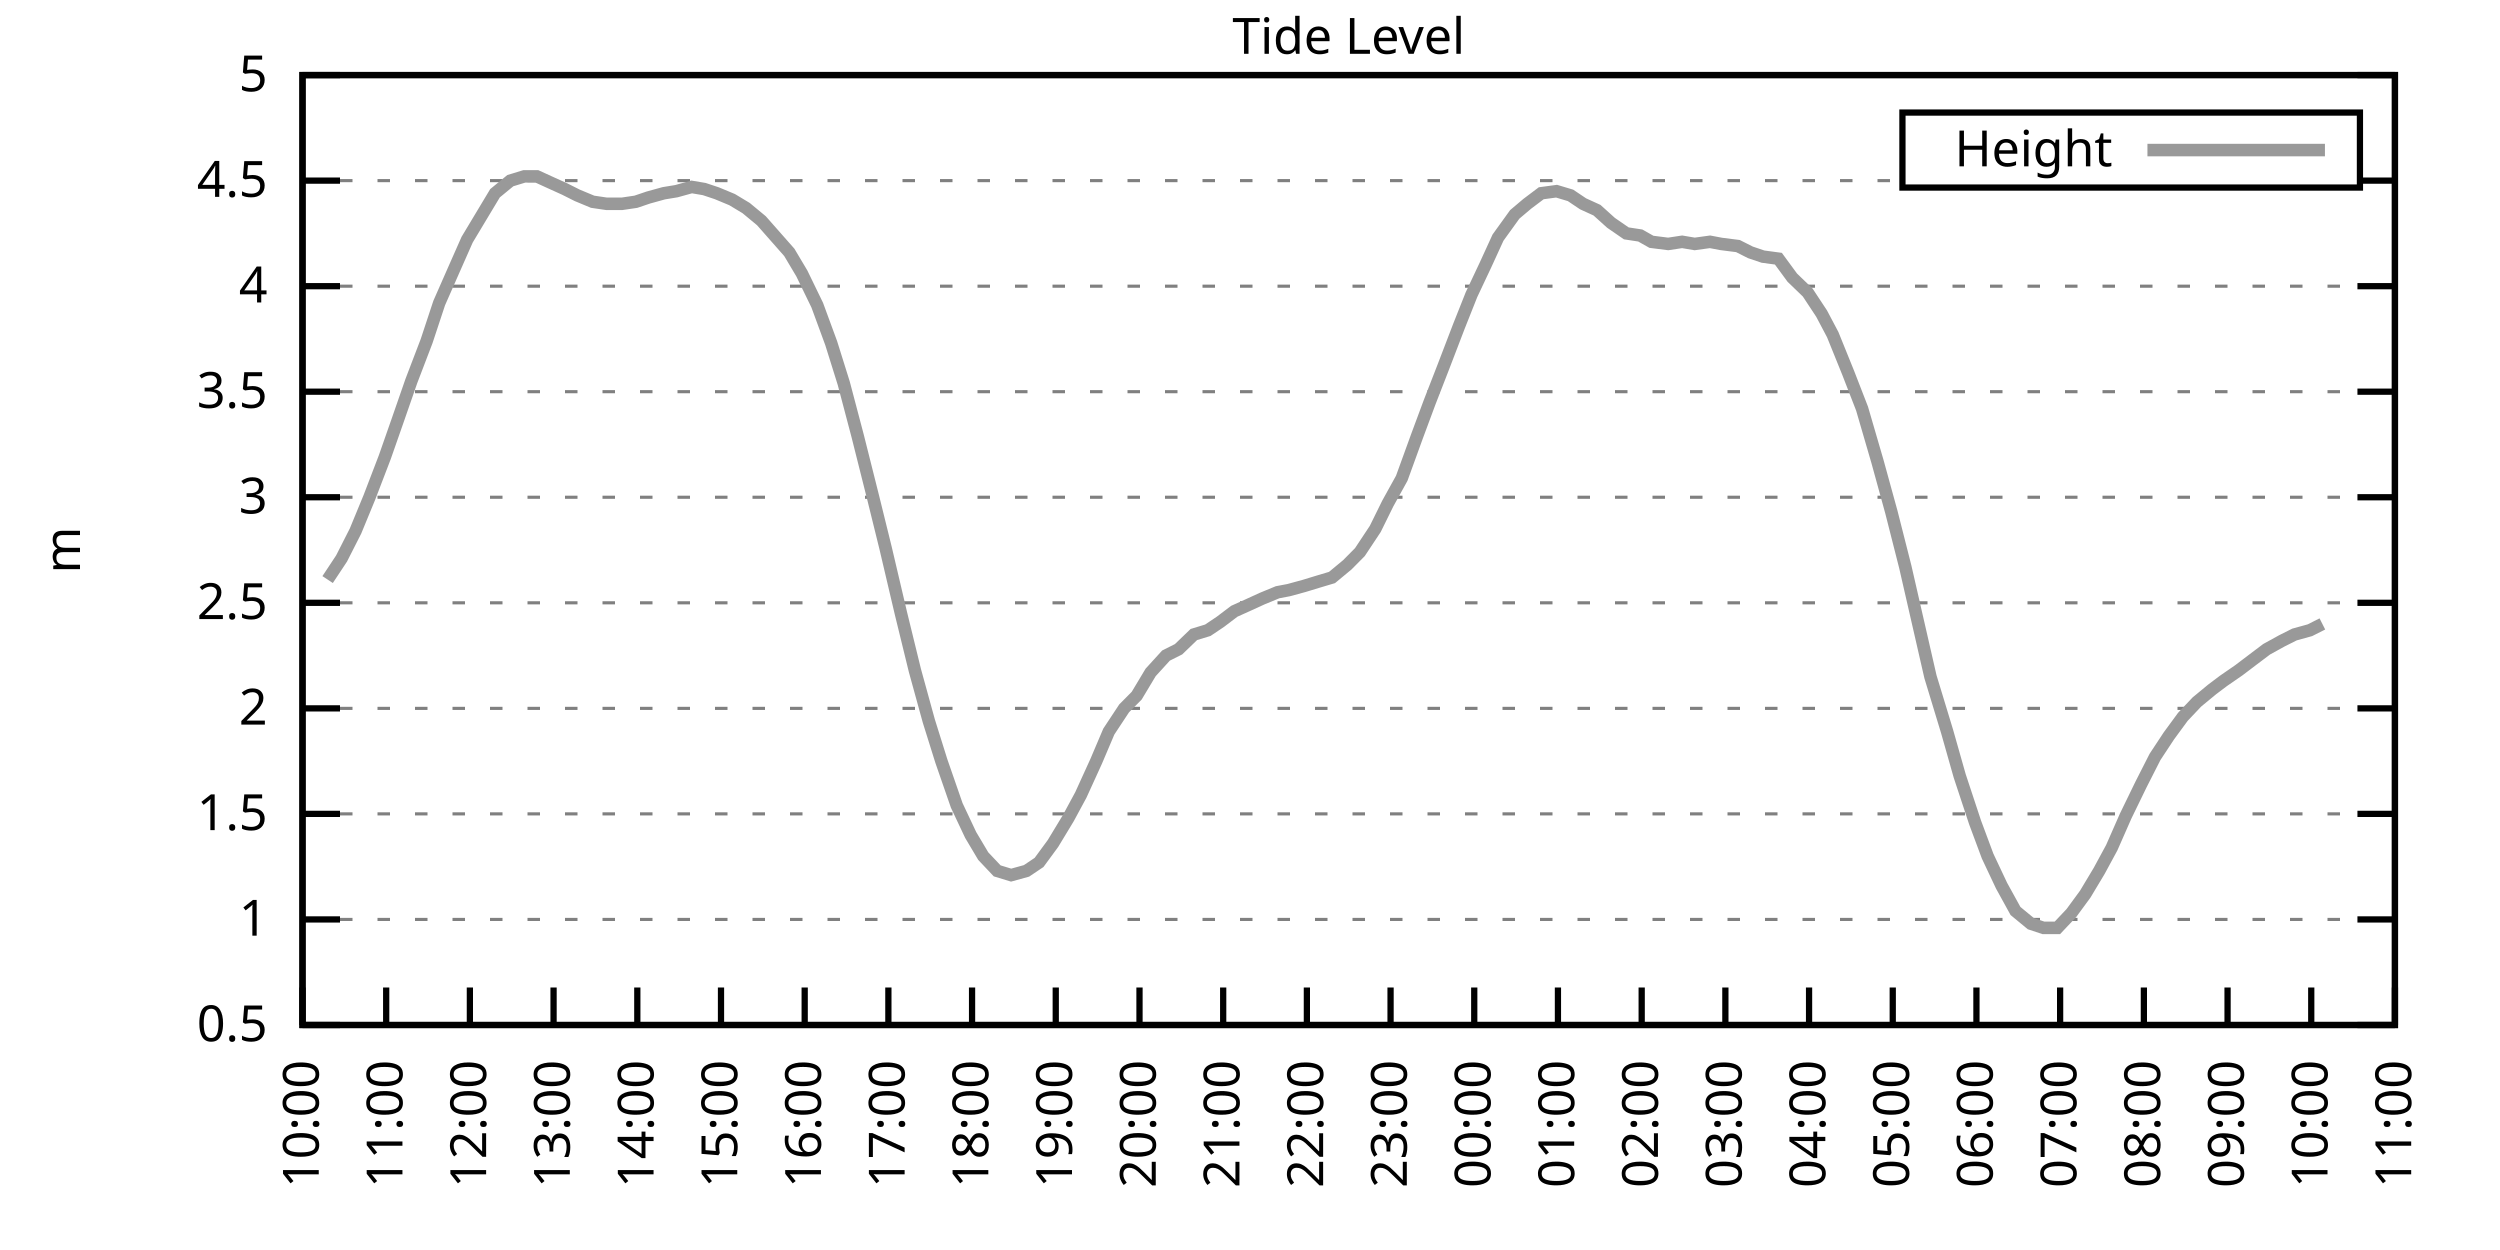
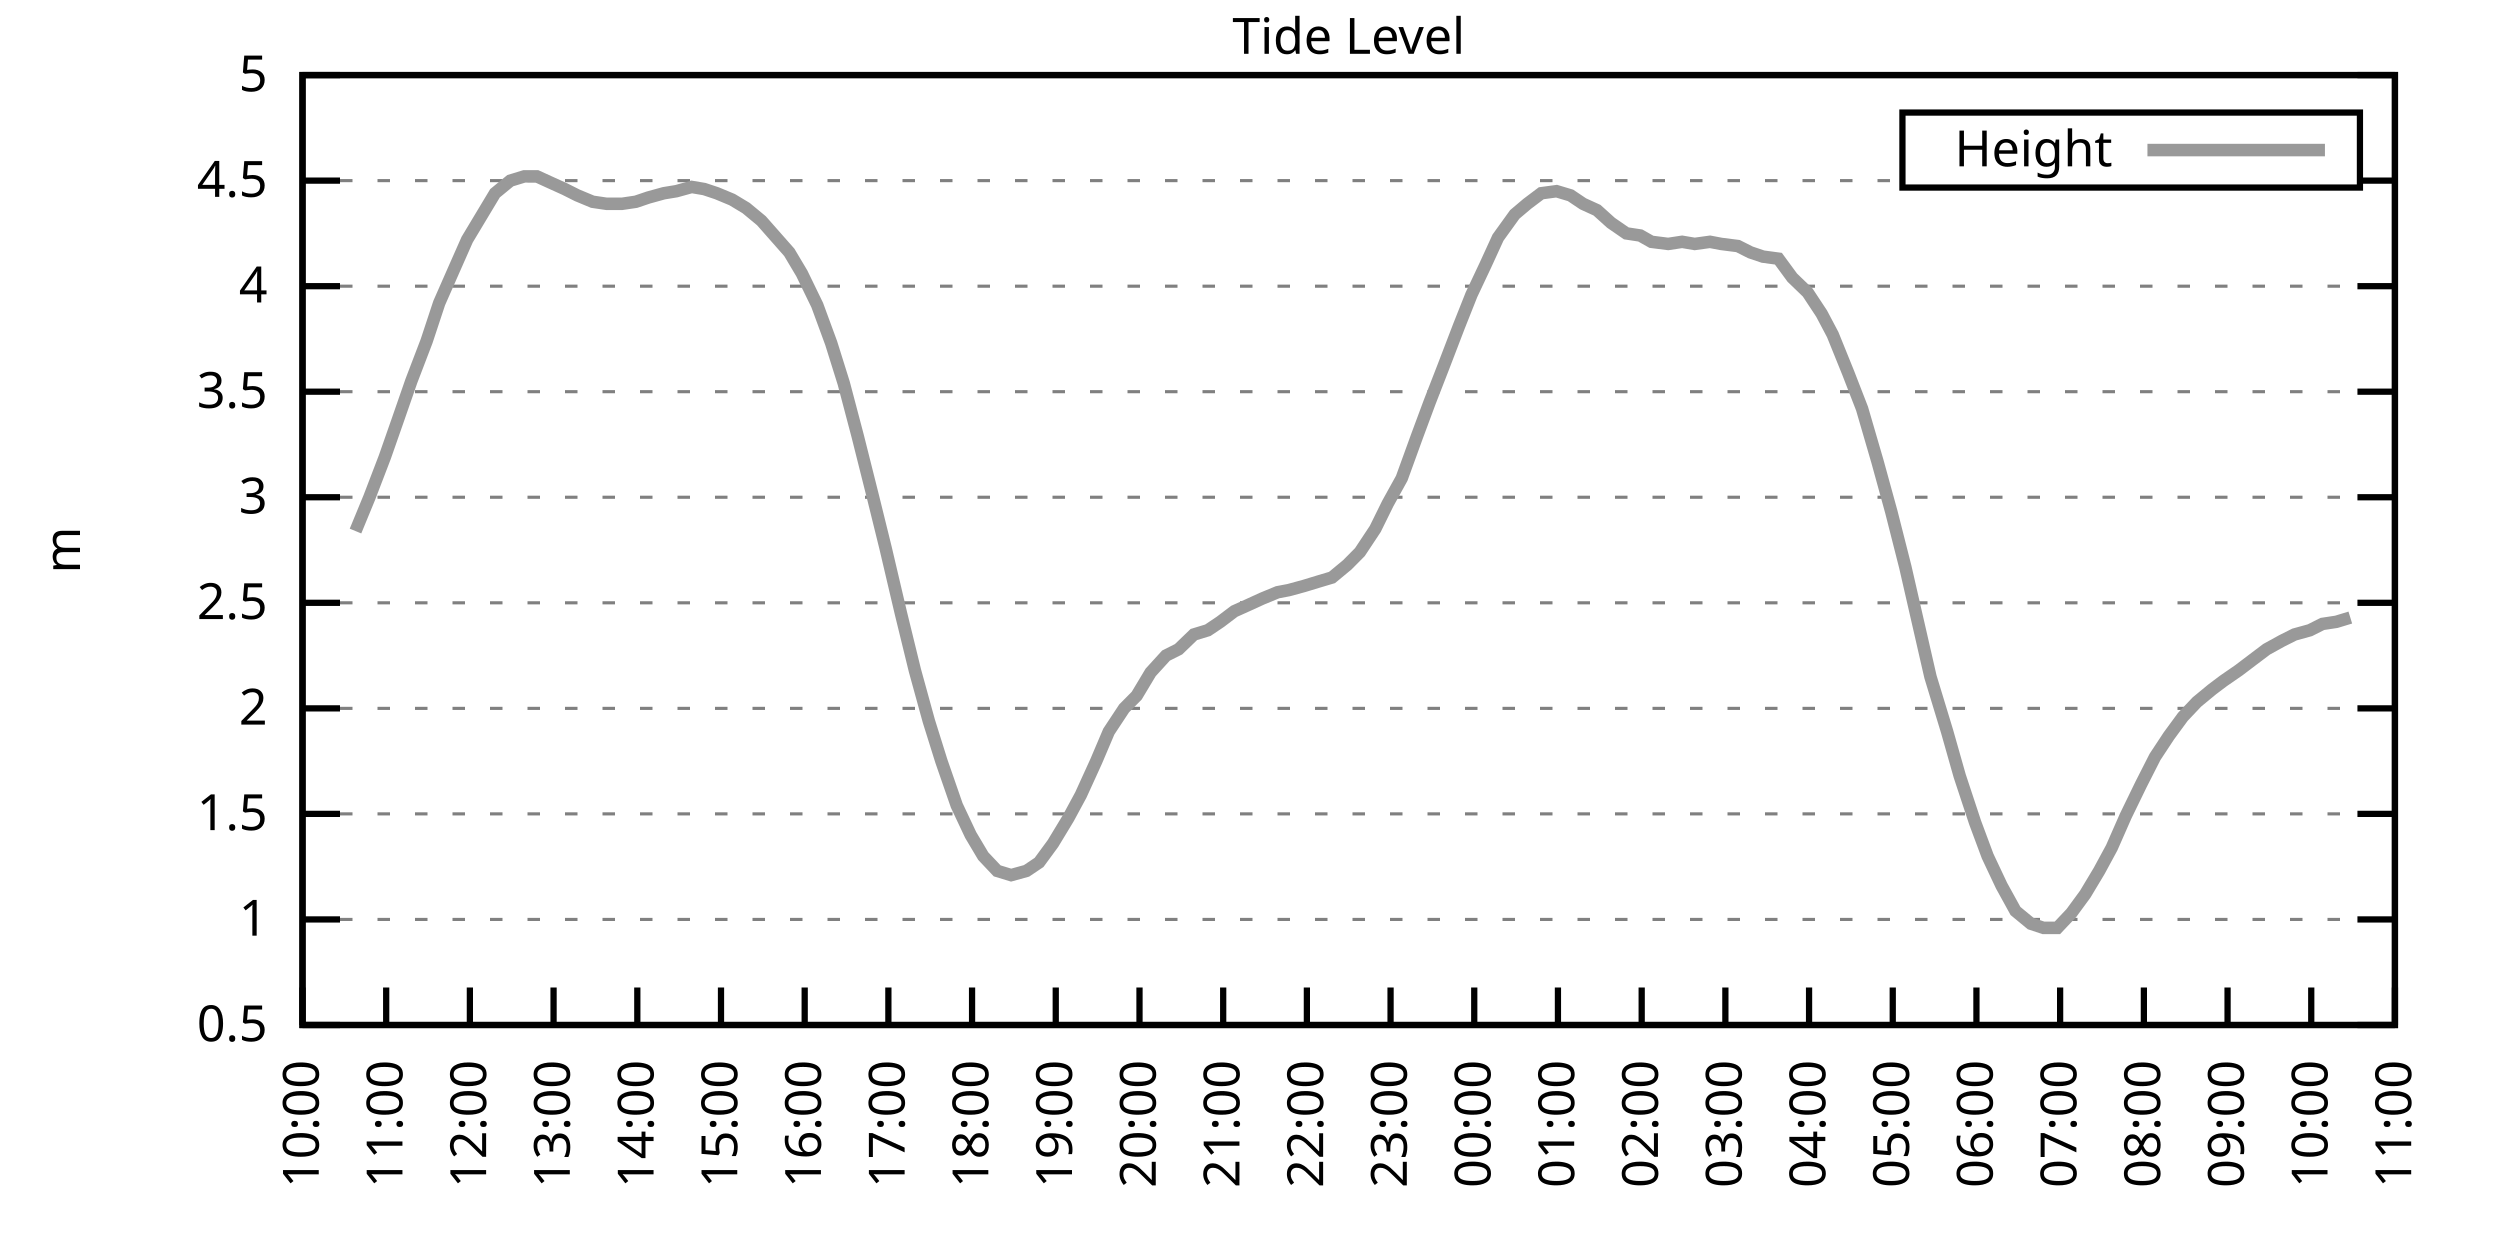
<svg xmlns="http://www.w3.org/2000/svg" xmlns:xlink="http://www.w3.org/1999/xlink" width="400" height="200" viewBox="0 0 400 200">
  <g id="gnuplot_canvas">
    <rect x="0" y="0" width="400" height="200" fill="none" />
    <defs>
      <circle id="gpDot" r="0.5" stroke-width="0.5" stroke="currentColor" />
      <path id="gpPt0" stroke-width="0.333" stroke="currentColor" d="M-1,0 h2 M0,-1 v2" />
      <path id="gpPt1" stroke-width="0.333" stroke="currentColor" d="M-1,-1 L1,1 M1,-1 L-1,1" />
      <path id="gpPt2" stroke-width="0.333" stroke="currentColor" d="M-1,0 L1,0 M0,-1 L0,1 M-1,-1 L1,1 M-1,1 L1,-1" />
      <rect id="gpPt3" stroke-width="0.333" stroke="currentColor" x="-1" y="-1" width="2" height="2" />
      <rect id="gpPt4" stroke-width="0.333" stroke="currentColor" fill="currentColor" x="-1" y="-1" width="2" height="2" />
      <circle id="gpPt5" stroke-width="0.333" stroke="currentColor" cx="0" cy="0" r="1" />
      <use xlink:href="#gpPt5" id="gpPt6" fill="currentColor" stroke="none" />
      <path id="gpPt7" stroke-width="0.333" stroke="currentColor" d="M0,-1.33 L-1.33,0.67 L1.33,0.67 z" />
      <use xlink:href="#gpPt7" id="gpPt8" fill="currentColor" stroke="none" />
      <use xlink:href="#gpPt7" id="gpPt9" stroke="currentColor" transform="rotate(180)" />
      <use xlink:href="#gpPt9" id="gpPt10" fill="currentColor" stroke="none" />
      <use xlink:href="#gpPt3" id="gpPt11" stroke="currentColor" transform="rotate(45)" />
      <use xlink:href="#gpPt11" id="gpPt12" fill="currentColor" stroke="none" />
      <path id="gpPt13" stroke-width="0.333" stroke="currentColor" d="M0,1.330 L1.265,0.411 L0.782,-1.067 L-0.782,-1.076 L-1.265,0.411 z" />
      <use xlink:href="#gpPt13" id="gpPt14" fill="currentColor" stroke="none" />
      <filter id="textbox" filterUnits="objectBoundingBox" x="0" y="0" height="1" width="1">
        <feFlood flood-color="white" flood-opacity="1" result="bgnd" />
        <feComposite in="SourceGraphic" in2="bgnd" operator="atop" />
      </filter>
      <filter id="greybox" filterUnits="objectBoundingBox" x="0" y="0" height="1" width="1">
        <feFlood flood-color="lightgrey" flood-opacity="1" result="grey" />
        <feComposite in="SourceGraphic" in2="grey" operator="atop" />
      </filter>
    </defs>
    <g fill="none" color="white" stroke="currentColor" stroke-width="1.00" stroke-linecap="butt" stroke-linejoin="miter">
</g>
    <g fill="none" color="black" stroke="currentColor" stroke-width="1.00" stroke-linecap="butt" stroke-linejoin="miter">
      <g stroke="none" shape-rendering="crispEdges">
        <polygon fill="rgb(255, 255, 255)" points="48.40,164.00 383.18,164.00 383.18,12.02 48.40,12.02 " />
      </g>
    </g>
    <g fill="none" color="black" stroke="currentColor" stroke-width="1.00" stroke-linecap="butt" stroke-linejoin="miter">
</g>
    <g fill="none" color="black" stroke="black" stroke-width="0.50" stroke-linecap="butt" stroke-linejoin="miter">
</g>
    <g fill="none" color="gray" stroke="currentColor" stroke-width="0.50" stroke-linecap="butt" stroke-linejoin="miter">
      <path stroke="gray" stroke-dasharray="2,4" class="gridline" d="M48.40,164.00 L383.19,164.00  " />
    </g>
    <g fill="none" color="gray" stroke="gray" stroke-width="1.00" stroke-linecap="butt" stroke-linejoin="miter">
</g>
    <g fill="none" color="black" stroke="currentColor" stroke-width="1.00" stroke-linecap="butt" stroke-linejoin="miter">
      <path stroke="black" d="M48.40,164.00 L54.40,164.00 M383.19,164.00 L377.19,164.00  " />
      <g transform="translate(42.80,166.60)" stroke="none" fill="black" font-family="Sans" font-size="8.00" text-anchor="end">
        <text>
          <tspan font-family="Sans"> 0.5</tspan>
        </text>
      </g>
    </g>
    <g fill="none" color="black" stroke="currentColor" stroke-width="1.00" stroke-linecap="butt" stroke-linejoin="miter">
</g>
    <g fill="none" color="black" stroke="black" stroke-width="0.50" stroke-linecap="butt" stroke-linejoin="miter">
</g>
    <g fill="none" color="gray" stroke="currentColor" stroke-width="0.50" stroke-linecap="butt" stroke-linejoin="miter">
      <path stroke="gray" stroke-dasharray="2,4" class="gridline" d="M48.40,147.11 L383.19,147.11  " />
    </g>
    <g fill="none" color="gray" stroke="gray" stroke-width="1.00" stroke-linecap="butt" stroke-linejoin="miter">
</g>
    <g fill="none" color="black" stroke="currentColor" stroke-width="1.00" stroke-linecap="butt" stroke-linejoin="miter">
      <path stroke="black" d="M48.40,147.11 L54.40,147.11 M383.19,147.11 L377.19,147.11  " />
      <g transform="translate(42.80,149.71)" stroke="none" fill="black" font-family="Sans" font-size="8.00" text-anchor="end">
        <text>
          <tspan font-family="Sans"> 1</tspan>
        </text>
      </g>
    </g>
    <g fill="none" color="black" stroke="currentColor" stroke-width="1.00" stroke-linecap="butt" stroke-linejoin="miter">
</g>
    <g fill="none" color="black" stroke="black" stroke-width="0.50" stroke-linecap="butt" stroke-linejoin="miter">
</g>
    <g fill="none" color="gray" stroke="currentColor" stroke-width="0.50" stroke-linecap="butt" stroke-linejoin="miter">
      <path stroke="gray" stroke-dasharray="2,4" class="gridline" d="M48.40,130.22 L383.19,130.22  " />
    </g>
    <g fill="none" color="gray" stroke="gray" stroke-width="1.00" stroke-linecap="butt" stroke-linejoin="miter">
</g>
    <g fill="none" color="black" stroke="currentColor" stroke-width="1.00" stroke-linecap="butt" stroke-linejoin="miter">
      <path stroke="black" d="M48.40,130.22 L54.40,130.22 M383.19,130.22 L377.19,130.22  " />
      <g transform="translate(42.80,132.82)" stroke="none" fill="black" font-family="Sans" font-size="8.00" text-anchor="end">
        <text>
          <tspan font-family="Sans"> 1.5</tspan>
        </text>
      </g>
    </g>
    <g fill="none" color="black" stroke="currentColor" stroke-width="1.00" stroke-linecap="butt" stroke-linejoin="miter">
</g>
    <g fill="none" color="black" stroke="black" stroke-width="0.50" stroke-linecap="butt" stroke-linejoin="miter">
</g>
    <g fill="none" color="gray" stroke="currentColor" stroke-width="0.50" stroke-linecap="butt" stroke-linejoin="miter">
      <path stroke="gray" stroke-dasharray="2,4" class="gridline" d="M48.40,113.34 L383.19,113.34  " />
    </g>
    <g fill="none" color="gray" stroke="gray" stroke-width="1.00" stroke-linecap="butt" stroke-linejoin="miter">
</g>
    <g fill="none" color="black" stroke="currentColor" stroke-width="1.00" stroke-linecap="butt" stroke-linejoin="miter">
      <path stroke="black" d="M48.40,113.34 L54.40,113.34 M383.19,113.34 L377.19,113.34  " />
      <g transform="translate(42.80,115.94)" stroke="none" fill="black" font-family="Sans" font-size="8.00" text-anchor="end">
        <text>
          <tspan font-family="Sans"> 2</tspan>
        </text>
      </g>
    </g>
    <g fill="none" color="black" stroke="currentColor" stroke-width="1.00" stroke-linecap="butt" stroke-linejoin="miter">
</g>
    <g fill="none" color="black" stroke="black" stroke-width="0.50" stroke-linecap="butt" stroke-linejoin="miter">
</g>
    <g fill="none" color="gray" stroke="currentColor" stroke-width="0.50" stroke-linecap="butt" stroke-linejoin="miter">
      <path stroke="gray" stroke-dasharray="2,4" class="gridline" d="M48.40,96.45 L383.19,96.45  " />
    </g>
    <g fill="none" color="gray" stroke="gray" stroke-width="1.00" stroke-linecap="butt" stroke-linejoin="miter">
</g>
    <g fill="none" color="black" stroke="currentColor" stroke-width="1.00" stroke-linecap="butt" stroke-linejoin="miter">
      <path stroke="black" d="M48.40,96.45 L54.40,96.45 M383.19,96.45 L377.19,96.45  " />
      <g transform="translate(42.80,99.05)" stroke="none" fill="black" font-family="Sans" font-size="8.00" text-anchor="end">
        <text>
          <tspan font-family="Sans"> 2.5</tspan>
        </text>
      </g>
    </g>
    <g fill="none" color="black" stroke="currentColor" stroke-width="1.00" stroke-linecap="butt" stroke-linejoin="miter">
</g>
    <g fill="none" color="black" stroke="black" stroke-width="0.50" stroke-linecap="butt" stroke-linejoin="miter">
</g>
    <g fill="none" color="gray" stroke="currentColor" stroke-width="0.50" stroke-linecap="butt" stroke-linejoin="miter">
      <path stroke="gray" stroke-dasharray="2,4" class="gridline" d="M48.40,79.56 L383.19,79.56  " />
    </g>
    <g fill="none" color="gray" stroke="gray" stroke-width="1.00" stroke-linecap="butt" stroke-linejoin="miter">
</g>
    <g fill="none" color="black" stroke="currentColor" stroke-width="1.00" stroke-linecap="butt" stroke-linejoin="miter">
      <path stroke="black" d="M48.40,79.56 L54.40,79.56 M383.19,79.56 L377.19,79.56  " />
      <g transform="translate(42.80,82.16)" stroke="none" fill="black" font-family="Sans" font-size="8.00" text-anchor="end">
        <text>
          <tspan font-family="Sans"> 3</tspan>
        </text>
      </g>
    </g>
    <g fill="none" color="black" stroke="currentColor" stroke-width="1.00" stroke-linecap="butt" stroke-linejoin="miter">
</g>
    <g fill="none" color="black" stroke="black" stroke-width="0.50" stroke-linecap="butt" stroke-linejoin="miter">
</g>
    <g fill="none" color="gray" stroke="currentColor" stroke-width="0.50" stroke-linecap="butt" stroke-linejoin="miter">
      <path stroke="gray" stroke-dasharray="2,4" class="gridline" d="M48.40,62.67 L383.19,62.67  " />
    </g>
    <g fill="none" color="gray" stroke="gray" stroke-width="1.00" stroke-linecap="butt" stroke-linejoin="miter">
</g>
    <g fill="none" color="black" stroke="currentColor" stroke-width="1.00" stroke-linecap="butt" stroke-linejoin="miter">
      <path stroke="black" d="M48.40,62.67 L54.40,62.67 M383.19,62.67 L377.19,62.67  " />
      <g transform="translate(42.80,65.27)" stroke="none" fill="black" font-family="Sans" font-size="8.00" text-anchor="end">
        <text>
          <tspan font-family="Sans"> 3.5</tspan>
        </text>
      </g>
    </g>
    <g fill="none" color="black" stroke="currentColor" stroke-width="1.00" stroke-linecap="butt" stroke-linejoin="miter">
</g>
    <g fill="none" color="black" stroke="black" stroke-width="0.50" stroke-linecap="butt" stroke-linejoin="miter">
</g>
    <g fill="none" color="gray" stroke="currentColor" stroke-width="0.50" stroke-linecap="butt" stroke-linejoin="miter">
      <path stroke="gray" stroke-dasharray="2,4" class="gridline" d="M48.40,45.79 L383.19,45.79  " />
    </g>
    <g fill="none" color="gray" stroke="gray" stroke-width="1.00" stroke-linecap="butt" stroke-linejoin="miter">
</g>
    <g fill="none" color="black" stroke="currentColor" stroke-width="1.00" stroke-linecap="butt" stroke-linejoin="miter">
      <path stroke="black" d="M48.40,45.79 L54.40,45.79 M383.19,45.79 L377.19,45.79  " />
      <g transform="translate(42.80,48.39)" stroke="none" fill="black" font-family="Sans" font-size="8.00" text-anchor="end">
        <text>
          <tspan font-family="Sans"> 4</tspan>
        </text>
      </g>
    </g>
    <g fill="none" color="black" stroke="currentColor" stroke-width="1.00" stroke-linecap="butt" stroke-linejoin="miter">
</g>
    <g fill="none" color="black" stroke="black" stroke-width="0.50" stroke-linecap="butt" stroke-linejoin="miter">
</g>
    <g fill="none" color="gray" stroke="currentColor" stroke-width="0.50" stroke-linecap="butt" stroke-linejoin="miter">
      <path stroke="gray" stroke-dasharray="2,4" class="gridline" d="M48.40,28.90 L304.39,28.90 M377.59,28.90 L383.19,28.90  " />
    </g>
    <g fill="none" color="gray" stroke="gray" stroke-width="1.00" stroke-linecap="butt" stroke-linejoin="miter">
</g>
    <g fill="none" color="black" stroke="currentColor" stroke-width="1.00" stroke-linecap="butt" stroke-linejoin="miter">
      <path stroke="black" d="M48.40,28.90 L54.40,28.90 M383.19,28.90 L377.19,28.90  " />
      <g transform="translate(42.80,31.50)" stroke="none" fill="black" font-family="Sans" font-size="8.00" text-anchor="end">
        <text>
          <tspan font-family="Sans"> 4.5</tspan>
        </text>
      </g>
    </g>
    <g fill="none" color="black" stroke="currentColor" stroke-width="1.00" stroke-linecap="butt" stroke-linejoin="miter">
</g>
    <g fill="none" color="black" stroke="black" stroke-width="0.50" stroke-linecap="butt" stroke-linejoin="miter">
</g>
    <g fill="none" color="gray" stroke="currentColor" stroke-width="0.50" stroke-linecap="butt" stroke-linejoin="miter">
      <path stroke="gray" stroke-dasharray="2,4" class="gridline" d="M48.40,12.01 L383.19,12.01  " />
    </g>
    <g fill="none" color="gray" stroke="gray" stroke-width="1.00" stroke-linecap="butt" stroke-linejoin="miter">
</g>
    <g fill="none" color="black" stroke="currentColor" stroke-width="1.00" stroke-linecap="butt" stroke-linejoin="miter">
      <path stroke="black" d="M48.40,12.01 L54.40,12.01 M383.19,12.01 L377.19,12.01  " />
      <g transform="translate(42.80,14.61)" stroke="none" fill="black" font-family="Sans" font-size="8.00" text-anchor="end">
        <text>
          <tspan font-family="Sans"> 5</tspan>
        </text>
      </g>
    </g>
    <g fill="none" color="black" stroke="currentColor" stroke-width="1.00" stroke-linecap="butt" stroke-linejoin="miter">
      <path stroke="black" d="M48.40,164.00 L48.40,158.00  " />
      <g transform="translate(51.00,169.60) rotate(270.00)" stroke="none" fill="black" font-family="Sans" font-size="8.00" text-anchor="end">
        <text>
          <tspan font-family="Sans">10:00</tspan>
        </text>
      </g>
    </g>
    <g fill="none" color="black" stroke="currentColor" stroke-width="1.00" stroke-linecap="butt" stroke-linejoin="miter">
      <path stroke="black" d="M61.79,164.00 L61.79,158.00  " />
      <g transform="translate(64.39,169.60) rotate(270.00)" stroke="none" fill="black" font-family="Sans" font-size="8.00" text-anchor="end">
        <text>
          <tspan font-family="Sans">11:00</tspan>
        </text>
      </g>
    </g>
    <g fill="none" color="black" stroke="currentColor" stroke-width="1.00" stroke-linecap="butt" stroke-linejoin="miter">
      <path stroke="black" d="M75.18,164.00 L75.18,158.00  " />
      <g transform="translate(77.78,169.60) rotate(270.00)" stroke="none" fill="black" font-family="Sans" font-size="8.00" text-anchor="end">
        <text>
          <tspan font-family="Sans">12:00</tspan>
        </text>
      </g>
    </g>
    <g fill="none" color="black" stroke="currentColor" stroke-width="1.00" stroke-linecap="butt" stroke-linejoin="miter">
      <path stroke="black" d="M88.57,164.00 L88.57,158.00  " />
      <g transform="translate(91.17,169.60) rotate(270.00)" stroke="none" fill="black" font-family="Sans" font-size="8.00" text-anchor="end">
        <text>
          <tspan font-family="Sans">13:00</tspan>
        </text>
      </g>
    </g>
    <g fill="none" color="black" stroke="currentColor" stroke-width="1.00" stroke-linecap="butt" stroke-linejoin="miter">
      <path stroke="black" d="M101.97,164.00 L101.97,158.00  " />
      <g transform="translate(104.57,169.60) rotate(270.00)" stroke="none" fill="black" font-family="Sans" font-size="8.00" text-anchor="end">
        <text>
          <tspan font-family="Sans">14:00</tspan>
        </text>
      </g>
    </g>
    <g fill="none" color="black" stroke="currentColor" stroke-width="1.00" stroke-linecap="butt" stroke-linejoin="miter">
      <path stroke="black" d="M115.36,164.00 L115.36,158.00  " />
      <g transform="translate(117.96,169.60) rotate(270.00)" stroke="none" fill="black" font-family="Sans" font-size="8.00" text-anchor="end">
        <text>
          <tspan font-family="Sans">15:00</tspan>
        </text>
      </g>
    </g>
    <g fill="none" color="black" stroke="currentColor" stroke-width="1.00" stroke-linecap="butt" stroke-linejoin="miter">
      <path stroke="black" d="M128.75,164.00 L128.75,158.00  " />
      <g transform="translate(131.35,169.60) rotate(270.00)" stroke="none" fill="black" font-family="Sans" font-size="8.00" text-anchor="end">
        <text>
          <tspan font-family="Sans">16:00</tspan>
        </text>
      </g>
    </g>
    <g fill="none" color="black" stroke="currentColor" stroke-width="1.00" stroke-linecap="butt" stroke-linejoin="miter">
      <path stroke="black" d="M142.14,164.00 L142.14,158.00  " />
      <g transform="translate(144.74,169.60) rotate(270.00)" stroke="none" fill="black" font-family="Sans" font-size="8.00" text-anchor="end">
        <text>
          <tspan font-family="Sans">17:00</tspan>
        </text>
      </g>
    </g>
    <g fill="none" color="black" stroke="currentColor" stroke-width="1.00" stroke-linecap="butt" stroke-linejoin="miter">
      <path stroke="black" d="M155.53,164.00 L155.53,158.00  " />
      <g transform="translate(158.13,169.60) rotate(270.00)" stroke="none" fill="black" font-family="Sans" font-size="8.00" text-anchor="end">
        <text>
          <tspan font-family="Sans">18:00</tspan>
        </text>
      </g>
    </g>
    <g fill="none" color="black" stroke="currentColor" stroke-width="1.00" stroke-linecap="butt" stroke-linejoin="miter">
      <path stroke="black" d="M168.92,164.00 L168.92,158.00  " />
      <g transform="translate(171.52,169.60) rotate(270.00)" stroke="none" fill="black" font-family="Sans" font-size="8.00" text-anchor="end">
        <text>
          <tspan font-family="Sans">19:00</tspan>
        </text>
      </g>
    </g>
    <g fill="none" color="black" stroke="currentColor" stroke-width="1.00" stroke-linecap="butt" stroke-linejoin="miter">
      <path stroke="black" d="M182.32,164.00 L182.32,158.00  " />
      <g transform="translate(184.92,169.60) rotate(270.00)" stroke="none" fill="black" font-family="Sans" font-size="8.00" text-anchor="end">
        <text>
          <tspan font-family="Sans">20:00</tspan>
        </text>
      </g>
    </g>
    <g fill="none" color="black" stroke="currentColor" stroke-width="1.00" stroke-linecap="butt" stroke-linejoin="miter">
      <path stroke="black" d="M195.71,164.00 L195.71,158.00  " />
      <g transform="translate(198.31,169.60) rotate(270.00)" stroke="none" fill="black" font-family="Sans" font-size="8.00" text-anchor="end">
        <text>
          <tspan font-family="Sans">21:00</tspan>
        </text>
      </g>
    </g>
    <g fill="none" color="black" stroke="currentColor" stroke-width="1.00" stroke-linecap="butt" stroke-linejoin="miter">
      <path stroke="black" d="M209.10,164.00 L209.10,158.00  " />
      <g transform="translate(211.70,169.60) rotate(270.00)" stroke="none" fill="black" font-family="Sans" font-size="8.00" text-anchor="end">
        <text>
          <tspan font-family="Sans">22:00</tspan>
        </text>
      </g>
    </g>
    <g fill="none" color="black" stroke="currentColor" stroke-width="1.00" stroke-linecap="butt" stroke-linejoin="miter">
      <path stroke="black" d="M222.49,164.00 L222.49,158.00  " />
      <g transform="translate(225.09,169.60) rotate(270.00)" stroke="none" fill="black" font-family="Sans" font-size="8.00" text-anchor="end">
        <text>
          <tspan font-family="Sans">23:00</tspan>
        </text>
      </g>
    </g>
    <g fill="none" color="black" stroke="currentColor" stroke-width="1.00" stroke-linecap="butt" stroke-linejoin="miter">
      <path stroke="black" d="M235.88,164.00 L235.88,158.00  " />
      <g transform="translate(238.48,169.60) rotate(270.00)" stroke="none" fill="black" font-family="Sans" font-size="8.00" text-anchor="end">
        <text>
          <tspan font-family="Sans">00:00</tspan>
        </text>
      </g>
    </g>
    <g fill="none" color="black" stroke="currentColor" stroke-width="1.00" stroke-linecap="butt" stroke-linejoin="miter">
      <path stroke="black" d="M249.27,164.00 L249.27,158.00  " />
      <g transform="translate(251.87,169.60) rotate(270.00)" stroke="none" fill="black" font-family="Sans" font-size="8.00" text-anchor="end">
        <text>
          <tspan font-family="Sans">01:00</tspan>
        </text>
      </g>
    </g>
    <g fill="none" color="black" stroke="currentColor" stroke-width="1.00" stroke-linecap="butt" stroke-linejoin="miter">
      <path stroke="black" d="M262.67,164.00 L262.67,158.00  " />
      <g transform="translate(265.27,169.60) rotate(270.00)" stroke="none" fill="black" font-family="Sans" font-size="8.00" text-anchor="end">
        <text>
          <tspan font-family="Sans">02:00</tspan>
        </text>
      </g>
    </g>
    <g fill="none" color="black" stroke="currentColor" stroke-width="1.00" stroke-linecap="butt" stroke-linejoin="miter">
      <path stroke="black" d="M276.06,164.00 L276.06,158.00  " />
      <g transform="translate(278.66,169.60) rotate(270.00)" stroke="none" fill="black" font-family="Sans" font-size="8.00" text-anchor="end">
        <text>
          <tspan font-family="Sans">03:00</tspan>
        </text>
      </g>
    </g>
    <g fill="none" color="black" stroke="currentColor" stroke-width="1.00" stroke-linecap="butt" stroke-linejoin="miter">
      <path stroke="black" d="M289.45,164.00 L289.45,158.00  " />
      <g transform="translate(292.05,169.60) rotate(270.00)" stroke="none" fill="black" font-family="Sans" font-size="8.00" text-anchor="end">
        <text>
          <tspan font-family="Sans">04:00</tspan>
        </text>
      </g>
    </g>
    <g fill="none" color="black" stroke="currentColor" stroke-width="1.00" stroke-linecap="butt" stroke-linejoin="miter">
      <path stroke="black" d="M302.84,164.00 L302.84,158.00  " />
      <g transform="translate(305.44,169.60) rotate(270.00)" stroke="none" fill="black" font-family="Sans" font-size="8.00" text-anchor="end">
        <text>
          <tspan font-family="Sans">05:00</tspan>
        </text>
      </g>
    </g>
    <g fill="none" color="black" stroke="currentColor" stroke-width="1.00" stroke-linecap="butt" stroke-linejoin="miter">
      <path stroke="black" d="M316.23,164.00 L316.23,158.00  " />
      <g transform="translate(318.83,169.60) rotate(270.00)" stroke="none" fill="black" font-family="Sans" font-size="8.00" text-anchor="end">
        <text>
          <tspan font-family="Sans">06:00</tspan>
        </text>
      </g>
    </g>
    <g fill="none" color="black" stroke="currentColor" stroke-width="1.00" stroke-linecap="butt" stroke-linejoin="miter">
      <path stroke="black" d="M329.62,164.00 L329.62,158.00  " />
      <g transform="translate(332.22,169.60) rotate(270.00)" stroke="none" fill="black" font-family="Sans" font-size="8.00" text-anchor="end">
        <text>
          <tspan font-family="Sans">07:00</tspan>
        </text>
      </g>
    </g>
    <g fill="none" color="black" stroke="currentColor" stroke-width="1.00" stroke-linecap="butt" stroke-linejoin="miter">
      <path stroke="black" d="M343.02,164.00 L343.02,158.00  " />
      <g transform="translate(345.62,169.60) rotate(270.00)" stroke="none" fill="black" font-family="Sans" font-size="8.00" text-anchor="end">
        <text>
          <tspan font-family="Sans">08:00</tspan>
        </text>
      </g>
    </g>
    <g fill="none" color="black" stroke="currentColor" stroke-width="1.00" stroke-linecap="butt" stroke-linejoin="miter">
      <path stroke="black" d="M356.41,164.00 L356.41,158.00  " />
      <g transform="translate(359.01,169.60) rotate(270.00)" stroke="none" fill="black" font-family="Sans" font-size="8.00" text-anchor="end">
        <text>
          <tspan font-family="Sans">09:00</tspan>
        </text>
      </g>
    </g>
    <g fill="none" color="black" stroke="currentColor" stroke-width="1.00" stroke-linecap="butt" stroke-linejoin="miter">
      <path stroke="black" d="M369.80,164.00 L369.80,158.00  " />
      <g transform="translate(372.40,169.60) rotate(270.00)" stroke="none" fill="black" font-family="Sans" font-size="8.00" text-anchor="end">
        <text>
          <tspan font-family="Sans">10:00</tspan>
        </text>
      </g>
    </g>
    <g fill="none" color="black" stroke="currentColor" stroke-width="1.00" stroke-linecap="butt" stroke-linejoin="miter">
      <path stroke="black" d="M383.19,164.00 L383.19,158.00  " />
      <g transform="translate(385.79,169.60) rotate(270.00)" stroke="none" fill="black" font-family="Sans" font-size="8.00" text-anchor="end">
        <text>
          <tspan font-family="Sans">11:00</tspan>
        </text>
      </g>
    </g>
    <g fill="none" color="black" stroke="currentColor" stroke-width="1.00" stroke-linecap="butt" stroke-linejoin="miter">
</g>
    <g fill="none" color="black" stroke="currentColor" stroke-width="1.00" stroke-linecap="butt" stroke-linejoin="miter">
      <path stroke="black" d="M48.40,12.01 L48.40,164.00 L383.19,164.00 L383.19,12.01 L48.40,12.01 Z  " />
    </g>
    <g fill="none" color="black" stroke="currentColor" stroke-width="1.00" stroke-linecap="butt" stroke-linejoin="miter">
</g>
    <g fill="none" color="black" stroke="currentColor" stroke-width="1.00" stroke-linecap="butt" stroke-linejoin="miter">
      <path stroke="black" d="M304.39,30.01 L304.39,18.01 L377.59,18.01 L377.59,30.01 L304.39,30.01 Z  " />
    </g>
    <g id="Tide_level_plot_1">
      <g fill="none" color="white" stroke="black" stroke-width="2.00" stroke-linecap="butt" stroke-linejoin="miter">
</g>
      <g fill="none" color="black" stroke="currentColor" stroke-width="2.00" stroke-linecap="butt" stroke-linejoin="miter">
        <g transform="translate(337.99,26.61)" stroke="none" fill="black" font-family="Sans" font-size="8.00" text-anchor="end">
          <text>
            <tspan font-family="Sans">Height</tspan>
          </text>
        </g>
      </g>
      <g fill="none" color="black" stroke="currentColor" stroke-width="2.00" stroke-linecap="butt" stroke-linejoin="miter">
-         <path stroke="rgb(153, 153, 153)" d="M343.59,24.01 L371.99,24.01 M52.42,92.73 L54.65,89.36 L56.88,84.97 L59.11,79.56 L61.57,73.14 L63.58,67.40   L65.81,60.98 L68.26,54.57 L70.27,48.49 L72.50,43.42 L74.74,38.35 L79.20,30.92 L81.66,28.90 L83.89,28.22   L85.90,28.22 L88.13,29.24 L90.36,30.25 L92.37,31.26 L94.82,32.28 L97.06,32.61 L99.51,32.61 L101.74,32.28   L103.75,31.60 L106.21,30.92 L108.22,30.59 L110.67,29.91 L112.68,30.25 L114.69,30.92 L117.14,31.94 L119.38,33.29   L121.83,35.32 L126.29,40.38 L128.30,43.76 L130.76,48.83 L132.99,54.90 L135.00,61.32 L137.23,69.77 L139.69,79.56   L141.69,87.67 L144.15,98.14 L146.38,107.26 L148.61,115.36 L150.62,121.78 L153.08,128.87 L155.31,133.60 L157.32,136.98   L159.55,139.34 L161.78,140.02 L164.24,139.34 L166.25,137.99 L168.48,134.95 L170.93,130.90 L172.94,127.18 L175.40,121.78   L177.41,117.05 L179.86,113.34 L181.87,111.31 L184.10,107.59 L186.56,104.89 L188.57,103.88 L191.02,101.52 L193.25,100.84   L195.26,99.49 L197.49,97.80 L199.73,96.79 L201.96,95.77 L204.41,94.76 L206.20,94.42 L208.65,93.75 L210.88,93.07   L213.12,92.40 L215.57,90.37 L217.58,88.34 L220.04,84.63 L222.04,80.57 L224.28,76.52 L226.73,69.77 L228.74,64.36   L230.97,58.62 L233.43,52.20 L235.44,47.14 L237.67,42.41 L239.68,38.02 L242.36,34.30 L244.36,32.61 L246.60,30.92   L249.05,30.59 L251.28,31.26 L253.29,32.61 L255.52,33.63 L257.76,35.65 L260.21,37.34 L262.44,37.68 L264.23,38.69   L266.91,39.03 L269.14,38.69 L271.15,39.03 L273.60,38.69 L275.39,39.03 L278.07,39.37 L280.07,40.38 L282.08,41.06   L284.54,41.39 L286.77,44.43 L289.23,46.80 L291.46,50.18 L293.24,53.55 L295.70,59.63 L297.93,65.38 L300.39,73.82   L302.62,81.93 L304.85,90.71 L306.86,99.49 L308.87,108.27 L311.54,117.05 L313.55,124.14 L316.01,131.58 L318.02,136.98   L320.25,141.71 L322.48,145.76 L324.94,147.79 L326.95,148.46 L329.18,148.46 L331.41,146.10 L333.64,143.06 L335.87,139.34   L337.88,135.63 L340.11,130.56 L342.57,125.50 L344.80,121.11 L347.03,117.73 L349.26,114.69 L351.50,112.32 L353.95,110.30   L355.74,108.95 L358.19,107.26 L360.42,105.57 L362.66,103.88 L365.11,102.53 L367.12,101.52 L369.58,100.84 L371.58,99.83    " />
+         <path stroke="rgb(153, 153, 153)" d="M343.59,24.01 L371.99,24.01 M56.88,84.97 L59.11,79.56 L61.57,73.14 L63.58,67.40 L65.81,60.98 L68.26,54.57   L70.27,48.49 L72.50,43.42 L74.74,38.35 L79.20,30.92 L81.66,28.90 L83.89,28.22 L85.90,28.22 L88.13,29.24   L90.36,30.25 L92.37,31.26 L94.82,32.28 L97.06,32.61 L99.51,32.61 L101.74,32.28 L103.75,31.60 L106.21,30.92   L108.22,30.59 L110.67,29.91 L112.68,30.25 L114.69,30.92 L117.14,31.94 L119.38,33.29 L121.83,35.32 L126.29,40.38   L128.30,43.76 L130.76,48.83 L132.99,54.90 L135.00,61.32 L137.23,69.77 L139.69,79.56 L141.69,87.67 L144.15,98.14   L146.38,107.26 L148.61,115.36 L150.62,121.78 L153.08,128.87 L155.31,133.60 L157.32,136.98 L159.55,139.34 L161.78,140.02   L164.24,139.34 L166.25,137.99 L168.48,134.95 L170.93,130.90 L172.94,127.18 L175.40,121.78 L177.41,117.05 L179.86,113.34   L181.87,111.31 L184.10,107.59 L186.56,104.89 L188.57,103.88 L191.02,101.52 L193.25,100.84 L195.26,99.49 L197.49,97.80   L199.73,96.79 L201.96,95.77 L204.41,94.76 L206.20,94.42 L208.65,93.75 L210.88,93.07 L213.12,92.40 L215.57,90.37   L217.58,88.34 L220.04,84.63 L222.04,80.57 L224.28,76.52 L226.73,69.77 L228.74,64.36 L230.97,58.62 L233.43,52.20   L235.44,47.14 L237.67,42.41 L239.68,38.02 L242.36,34.30 L244.36,32.61 L246.60,30.92 L249.05,30.59 L251.28,31.26   L253.29,32.61 L255.52,33.63 L257.76,35.65 L260.21,37.34 L262.44,37.68 L264.23,38.69 L266.91,39.03 L269.14,38.69   L271.15,39.03 L273.60,38.69 L275.39,39.03 L278.07,39.37 L280.07,40.38 L282.08,41.06 L284.54,41.39 L286.77,44.43   L289.23,46.80 L291.46,50.18 L293.24,53.55 L295.70,59.63 L297.93,65.38 L300.39,73.82 L302.62,81.93 L304.85,90.71   L306.86,99.49 L308.87,108.27 L311.54,117.05 L313.55,124.14 L316.01,131.58 L318.02,136.98 L320.25,141.71 L322.48,145.76   L324.94,147.79 L326.95,148.46 L329.18,148.46 L331.41,146.10 L333.64,143.06 L335.87,139.34 L337.88,135.63 L340.11,130.56   L342.57,125.50 L344.80,121.11 L347.03,117.73 L349.26,114.69 L351.50,112.32 L353.95,110.30 L355.74,108.95 L358.19,107.26   L360.42,105.57 L362.66,103.88 L365.11,102.53 L367.12,101.52 L369.58,100.84 L371.58,99.83 L373.82,99.49 L376.05,98.81    " />
      </g>
    </g>
    <g fill="none" color="black" stroke="currentColor" stroke-width="2.00" stroke-linecap="butt" stroke-linejoin="miter">
</g>
    <g fill="none" color="black" stroke="black" stroke-width="1.00" stroke-linecap="butt" stroke-linejoin="miter">
</g>
    <g fill="none" color="black" stroke="currentColor" stroke-width="1.00" stroke-linecap="butt" stroke-linejoin="miter">
      <path stroke="black" d="M48.40,12.01 L48.40,164.00 L383.19,164.00 L383.19,12.01 L48.40,12.01 Z  " />
      <g transform="translate(12.80,88.01) rotate(270.00)" stroke="none" fill="black" font-family="Sans" font-size="8.00" text-anchor="middle">
        <text>
          <tspan font-family="Sans">m</tspan>
        </text>
      </g>
    </g>
    <g fill="none" color="black" stroke="currentColor" stroke-width="1.00" stroke-linecap="butt" stroke-linejoin="miter">
</g>
    <g fill="none" color="black" stroke="currentColor" stroke-width="1.00" stroke-linecap="butt" stroke-linejoin="miter">
      <g transform="translate(215.79,8.61)" stroke="none" fill="black" font-family="Sans" font-size="8.00" text-anchor="middle">
        <text>
          <tspan font-family="Sans">Tide Level</tspan>
        </text>
      </g>
    </g>
    <g fill="none" color="black" stroke="currentColor" stroke-width="1.00" stroke-linecap="butt" stroke-linejoin="miter">
</g>
  </g>
</svg>
